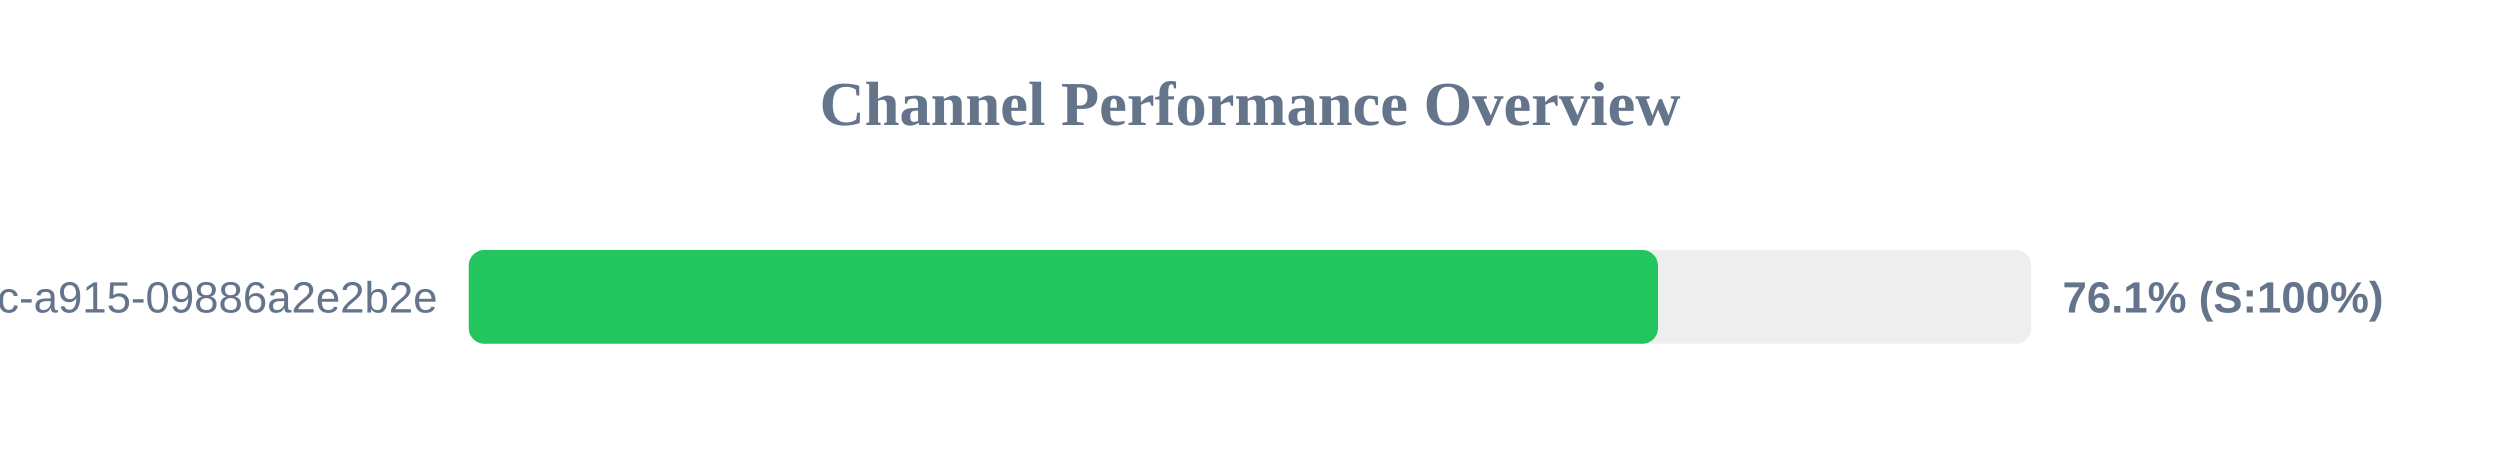
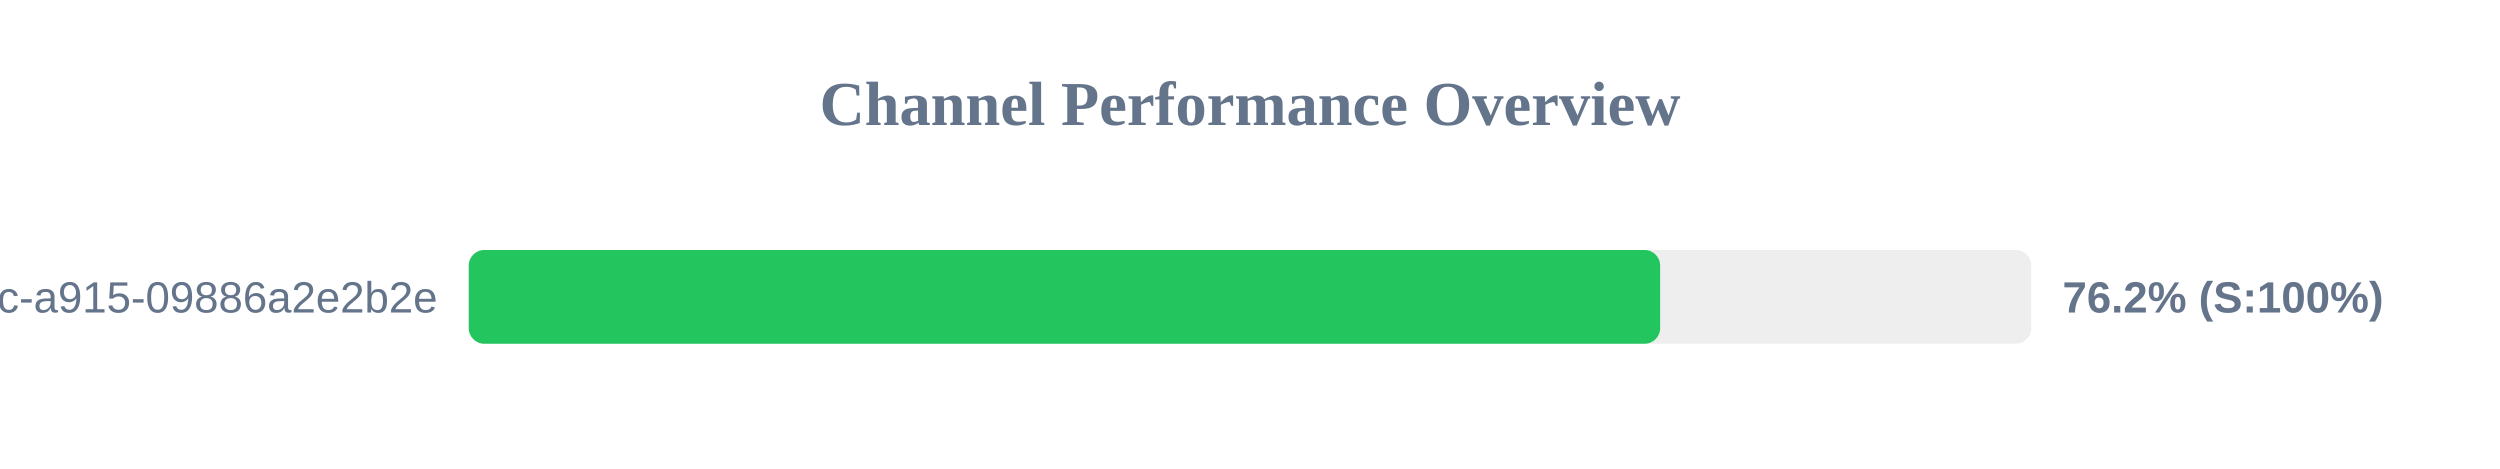
<svg xmlns="http://www.w3.org/2000/svg" width="800" height="150" version="1.1">
  <style>
        .row { font: 14px Arial; fill: #64748b; }
        .score { font: bold 14px Arial; fill: #64748b; }
    </style>
  <text x="400" y="40" text-anchor="middle" font-size="20px" font-weight="bold" fill="#64748b">Channel Performance Overview</text>
  <rect x="150" y="80" width="500" height="30" fill="#eee" rx="5" />
-   <rect x="150" y="80" width="380.55" height="30" fill="#22c55e" rx="5" />
+   <rect x="150" y="80" width="381.25" height="30" fill="#22c55e" rx="5" />
  <text x="140" y="100" text-anchor="end" class="row">?uuid=52816135-d3bc-46bc-a915-09886a2e2b2e</text>
-   <text x="660" y="100" text-anchor="start" class="score">76.1% (S:100%)</text>
+   <text x="660" y="100" text-anchor="start" class="score">76.2% (S:100%)</text>
</svg>
